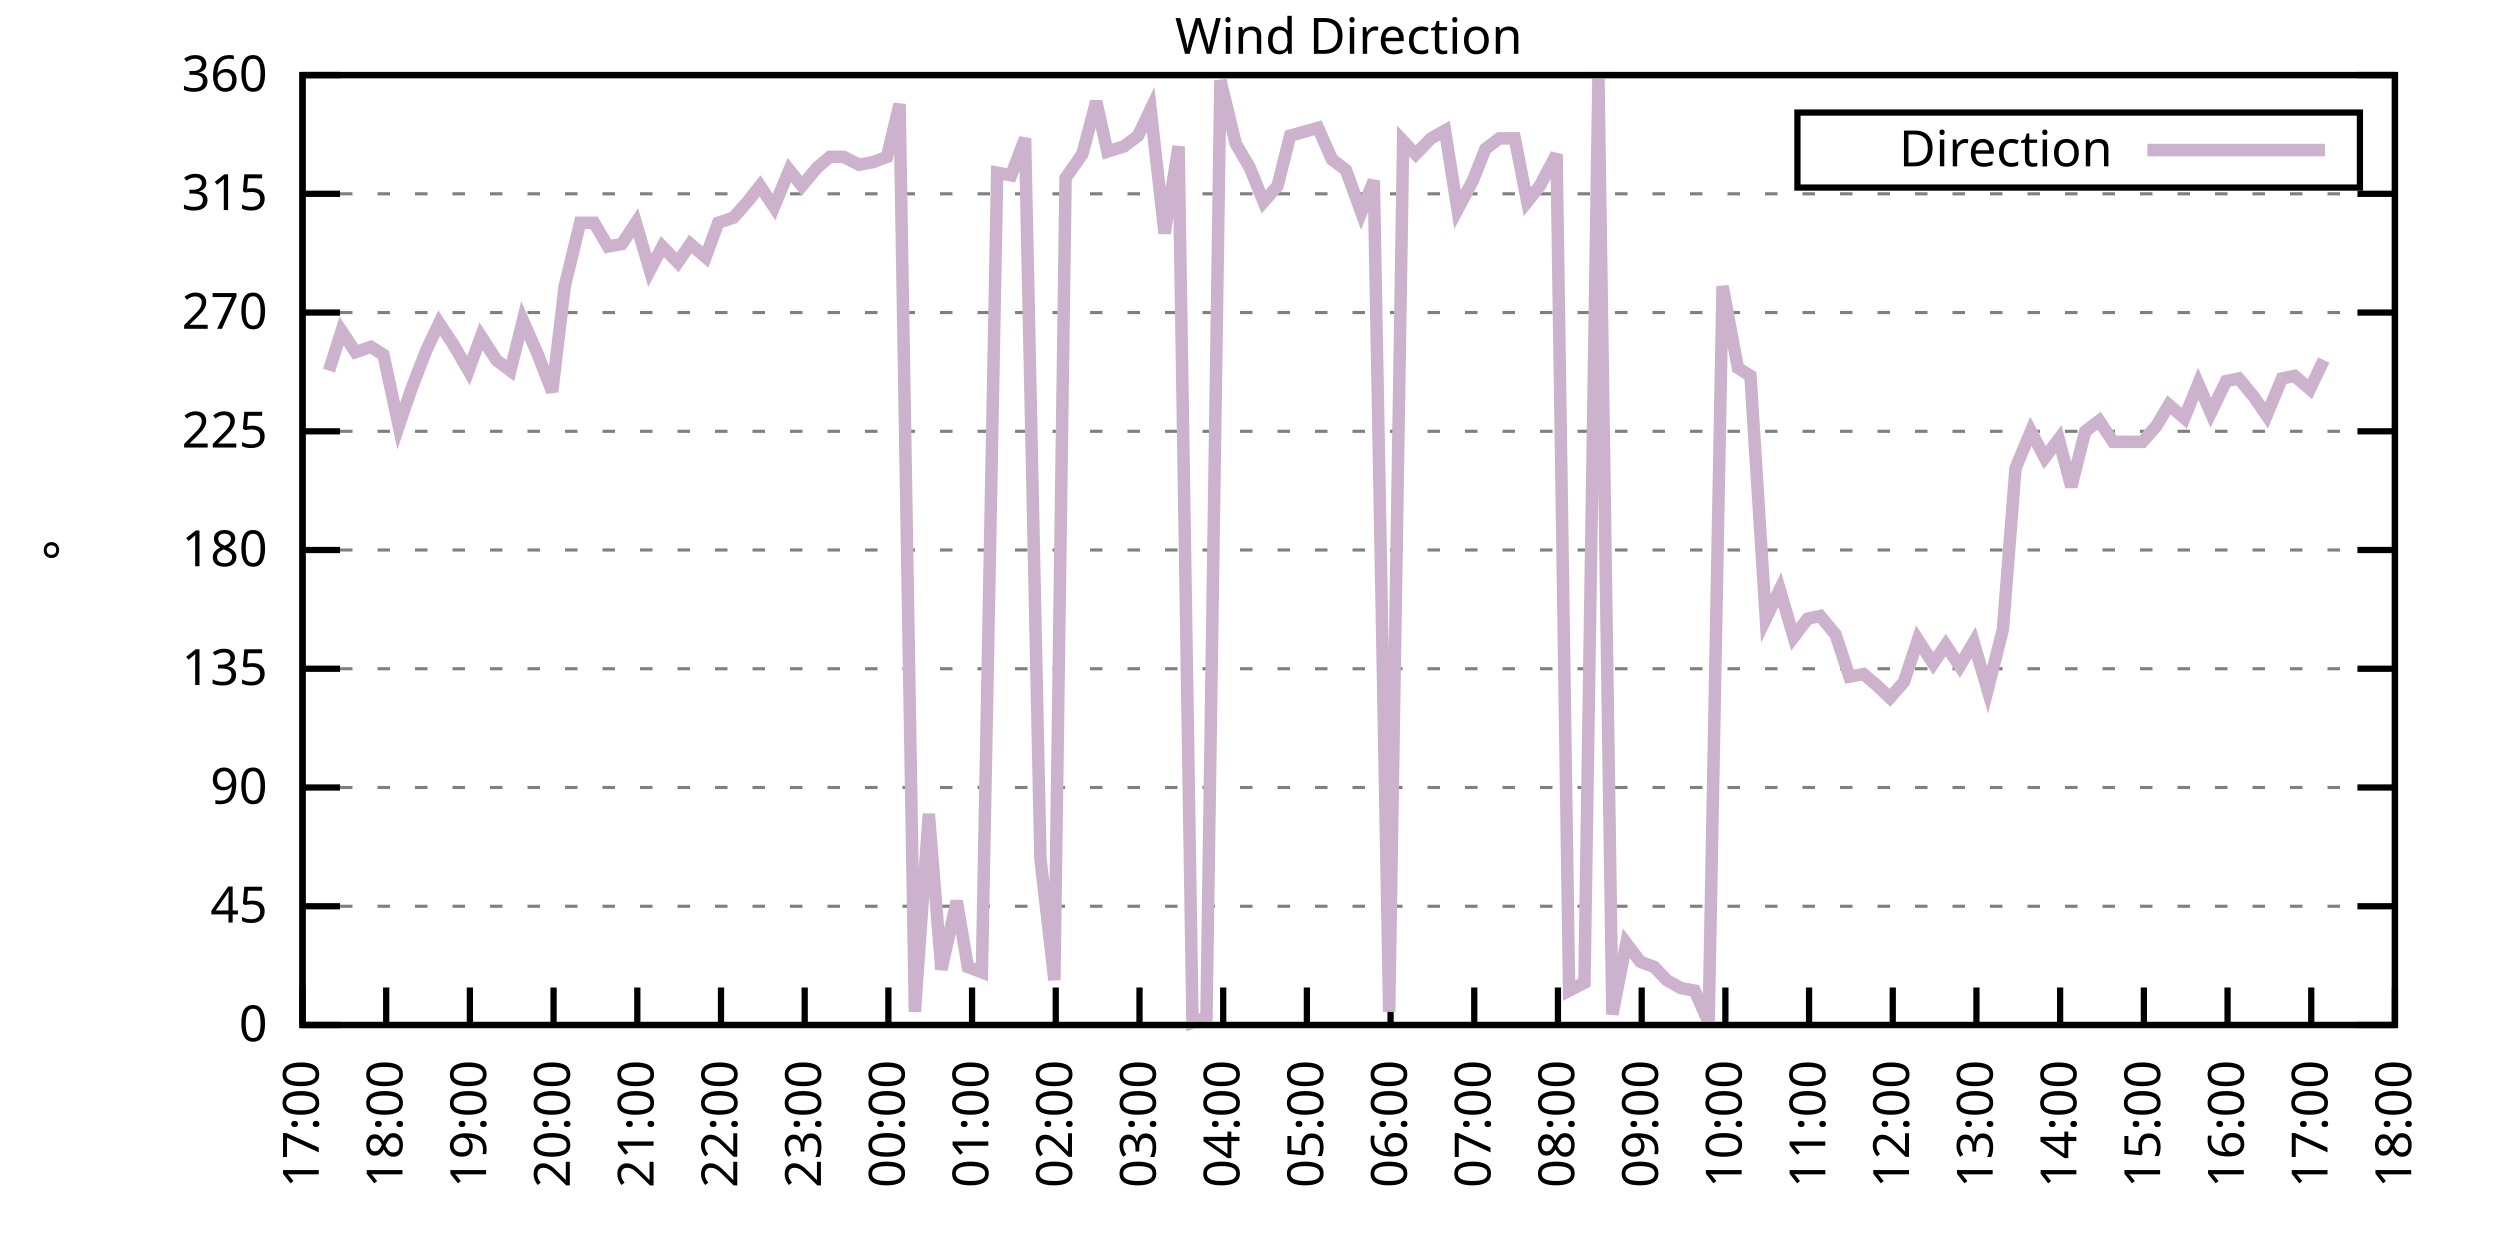
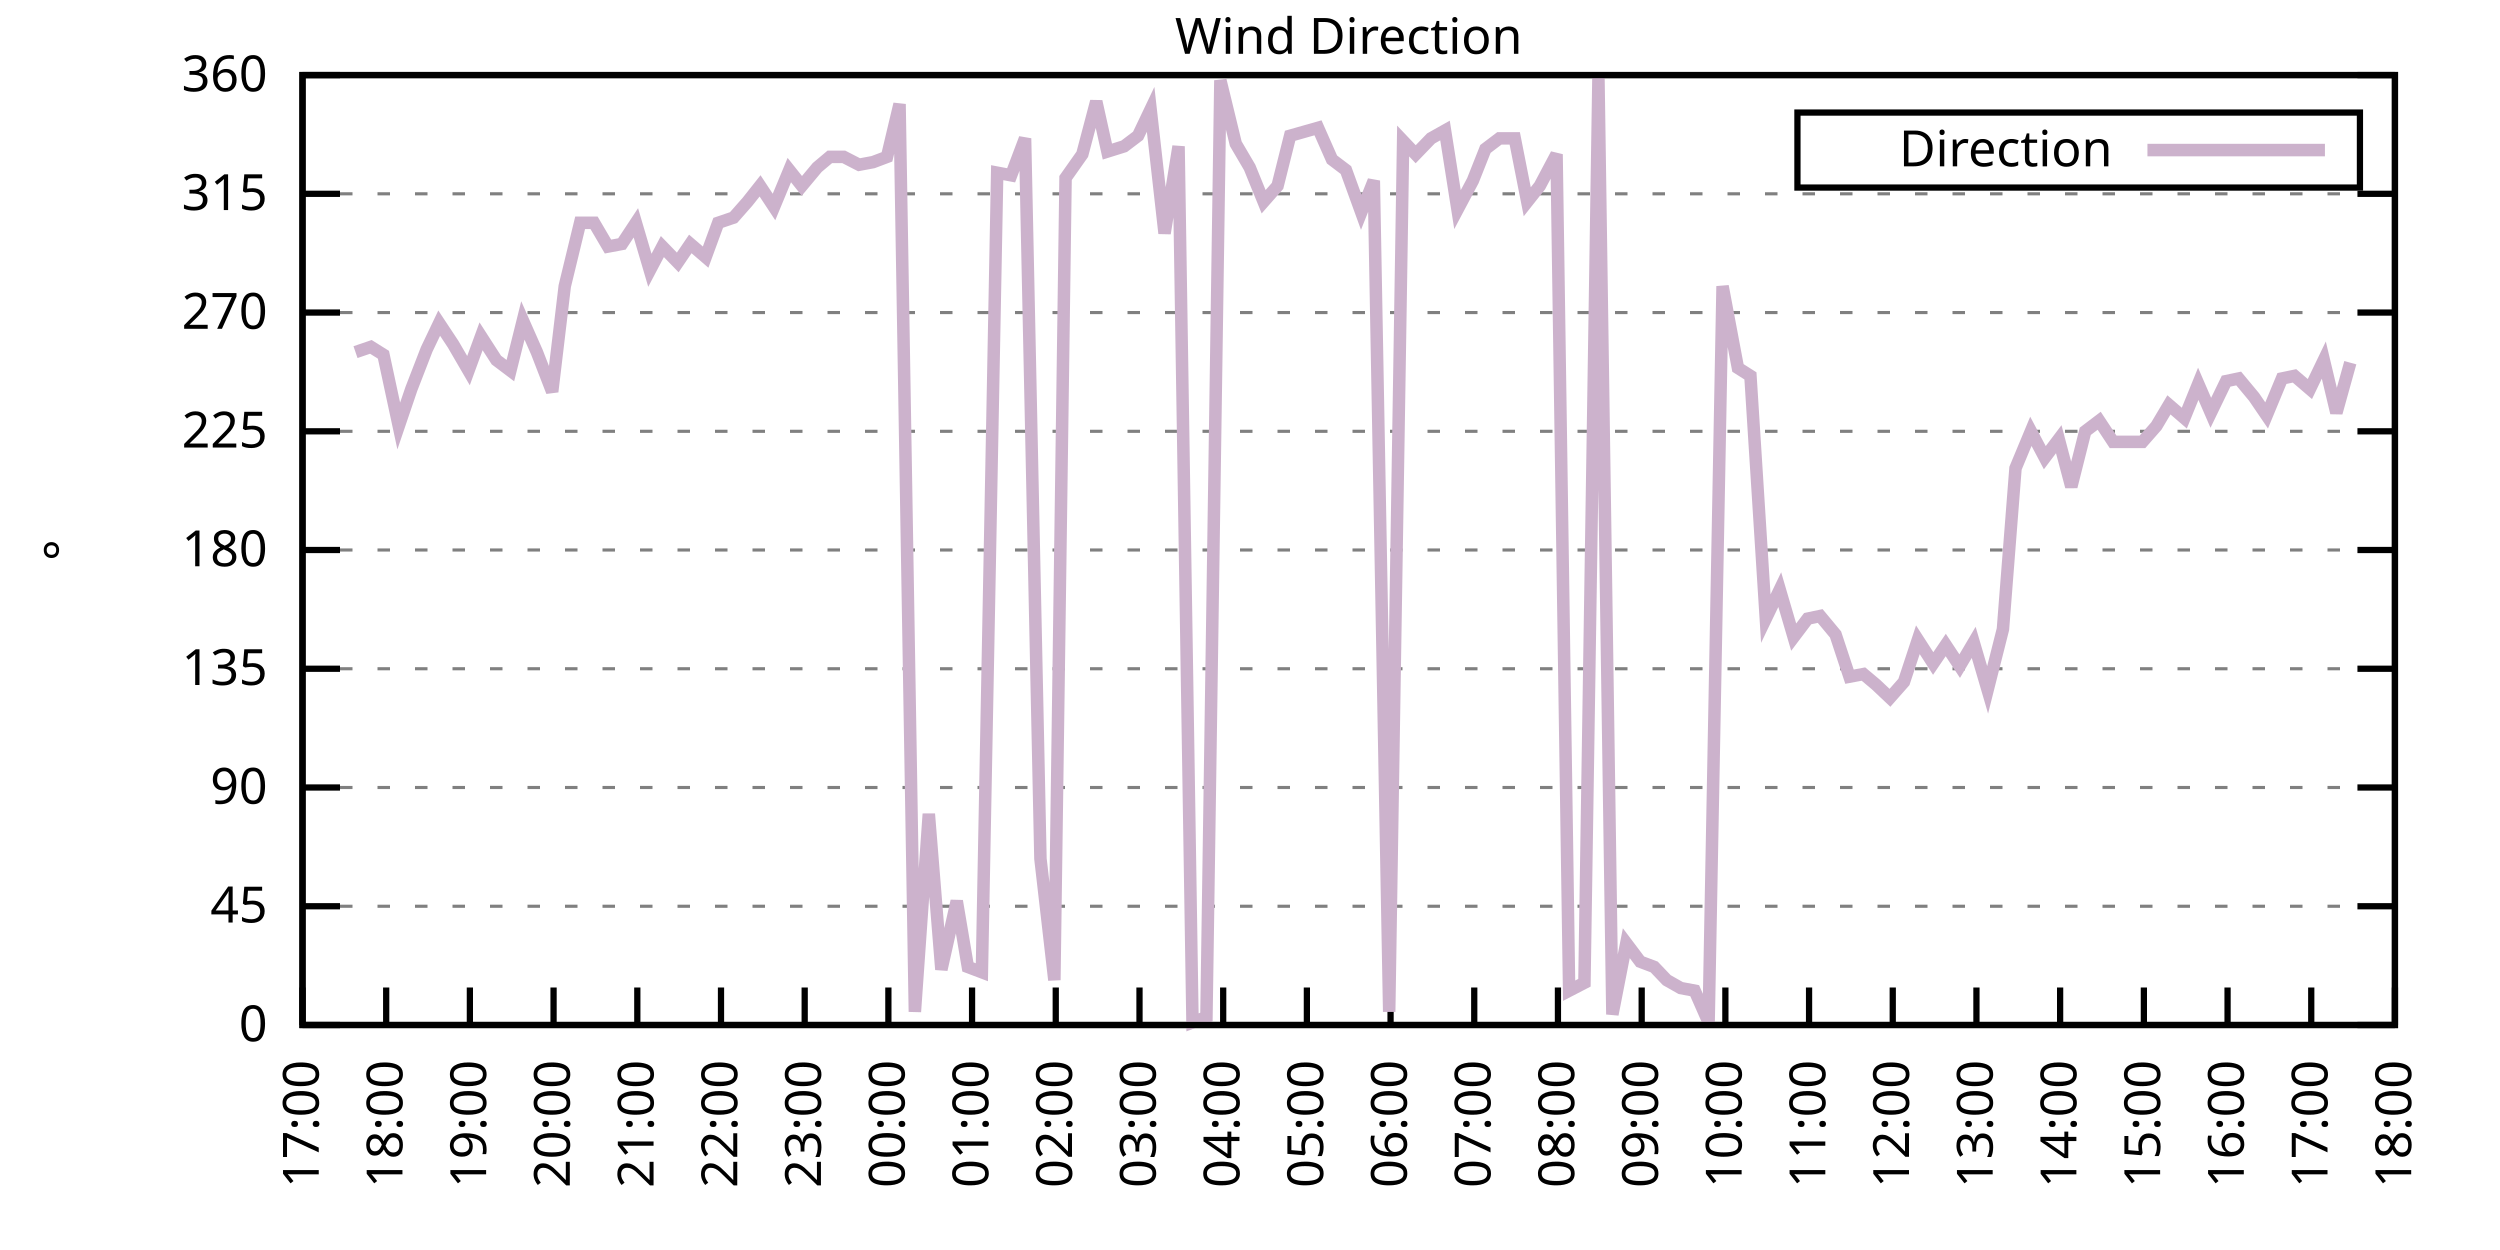
<svg xmlns="http://www.w3.org/2000/svg" xmlns:xlink="http://www.w3.org/1999/xlink" width="400" height="200" viewBox="0 0 400 200">
  <g id="gnuplot_canvas">
    <rect x="0" y="0" width="400" height="200" fill="none" />
    <defs>
      <circle id="gpDot" r="0.5" stroke-width="0.5" stroke="currentColor" />
      <path id="gpPt0" stroke-width="0.333" stroke="currentColor" d="M-1,0 h2 M0,-1 v2" />
      <path id="gpPt1" stroke-width="0.333" stroke="currentColor" d="M-1,-1 L1,1 M1,-1 L-1,1" />
      <path id="gpPt2" stroke-width="0.333" stroke="currentColor" d="M-1,0 L1,0 M0,-1 L0,1 M-1,-1 L1,1 M-1,1 L1,-1" />
      <rect id="gpPt3" stroke-width="0.333" stroke="currentColor" x="-1" y="-1" width="2" height="2" />
      <rect id="gpPt4" stroke-width="0.333" stroke="currentColor" fill="currentColor" x="-1" y="-1" width="2" height="2" />
      <circle id="gpPt5" stroke-width="0.333" stroke="currentColor" cx="0" cy="0" r="1" />
      <use xlink:href="#gpPt5" id="gpPt6" fill="currentColor" stroke="none" />
      <path id="gpPt7" stroke-width="0.333" stroke="currentColor" d="M0,-1.33 L-1.33,0.67 L1.33,0.67 z" />
      <use xlink:href="#gpPt7" id="gpPt8" fill="currentColor" stroke="none" />
      <use xlink:href="#gpPt7" id="gpPt9" stroke="currentColor" transform="rotate(180)" />
      <use xlink:href="#gpPt9" id="gpPt10" fill="currentColor" stroke="none" />
      <use xlink:href="#gpPt3" id="gpPt11" stroke="currentColor" transform="rotate(45)" />
      <use xlink:href="#gpPt11" id="gpPt12" fill="currentColor" stroke="none" />
      <path id="gpPt13" stroke-width="0.333" stroke="currentColor" d="M0,1.330 L1.265,0.411 L0.782,-1.067 L-0.782,-1.076 L-1.265,0.411 z" />
      <use xlink:href="#gpPt13" id="gpPt14" fill="currentColor" stroke="none" />
      <filter id="textbox" filterUnits="objectBoundingBox" x="0" y="0" height="1" width="1">
        <feFlood flood-color="white" flood-opacity="1" result="bgnd" />
        <feComposite in="SourceGraphic" in2="bgnd" operator="atop" />
      </filter>
      <filter id="greybox" filterUnits="objectBoundingBox" x="0" y="0" height="1" width="1">
        <feFlood flood-color="lightgrey" flood-opacity="1" result="grey" />
        <feComposite in="SourceGraphic" in2="grey" operator="atop" />
      </filter>
    </defs>
    <g fill="none" color="white" stroke="currentColor" stroke-width="1.00" stroke-linecap="butt" stroke-linejoin="miter">
</g>
    <g fill="none" color="black" stroke="currentColor" stroke-width="1.00" stroke-linecap="butt" stroke-linejoin="miter">
      <g stroke="none" shape-rendering="crispEdges">
        <polygon fill="rgb(255, 255, 255)" points="48.40,164.00 383.18,164.00 383.18,12.02 48.40,12.02 " />
      </g>
    </g>
    <g fill="none" color="black" stroke="currentColor" stroke-width="1.00" stroke-linecap="butt" stroke-linejoin="miter">
</g>
    <g fill="none" color="black" stroke="black" stroke-width="0.50" stroke-linecap="butt" stroke-linejoin="miter">
</g>
    <g fill="none" color="gray" stroke="currentColor" stroke-width="0.50" stroke-linecap="butt" stroke-linejoin="miter">
      <path stroke="gray" stroke-dasharray="2,4" class="gridline" d="M48.40,164.00 L383.19,164.00  " />
    </g>
    <g fill="none" color="gray" stroke="gray" stroke-width="1.00" stroke-linecap="butt" stroke-linejoin="miter">
</g>
    <g fill="none" color="black" stroke="currentColor" stroke-width="1.00" stroke-linecap="butt" stroke-linejoin="miter">
      <path stroke="black" d="M48.40,164.00 L54.40,164.00 M383.19,164.00 L377.19,164.00  " />
      <g transform="translate(42.80,166.60)" stroke="none" fill="black" font-family="Sans" font-size="8.00" text-anchor="end">
        <text>
          <tspan font-family="Sans"> 0</tspan>
        </text>
      </g>
    </g>
    <g fill="none" color="black" stroke="currentColor" stroke-width="1.00" stroke-linecap="butt" stroke-linejoin="miter">
</g>
    <g fill="none" color="black" stroke="black" stroke-width="0.50" stroke-linecap="butt" stroke-linejoin="miter">
</g>
    <g fill="none" color="gray" stroke="currentColor" stroke-width="0.50" stroke-linecap="butt" stroke-linejoin="miter">
      <path stroke="gray" stroke-dasharray="2,4" class="gridline" d="M48.40,145.00 L383.19,145.00  " />
    </g>
    <g fill="none" color="gray" stroke="gray" stroke-width="1.00" stroke-linecap="butt" stroke-linejoin="miter">
</g>
    <g fill="none" color="black" stroke="currentColor" stroke-width="1.00" stroke-linecap="butt" stroke-linejoin="miter">
      <path stroke="black" d="M48.40,145.00 L54.40,145.00 M383.19,145.00 L377.19,145.00  " />
      <g transform="translate(42.80,147.60)" stroke="none" fill="black" font-family="Sans" font-size="8.00" text-anchor="end">
        <text>
          <tspan font-family="Sans"> 45</tspan>
        </text>
      </g>
    </g>
    <g fill="none" color="black" stroke="currentColor" stroke-width="1.00" stroke-linecap="butt" stroke-linejoin="miter">
</g>
    <g fill="none" color="black" stroke="black" stroke-width="0.50" stroke-linecap="butt" stroke-linejoin="miter">
</g>
    <g fill="none" color="gray" stroke="currentColor" stroke-width="0.50" stroke-linecap="butt" stroke-linejoin="miter">
      <path stroke="gray" stroke-dasharray="2,4" class="gridline" d="M48.40,126.00 L383.19,126.00  " />
    </g>
    <g fill="none" color="gray" stroke="gray" stroke-width="1.00" stroke-linecap="butt" stroke-linejoin="miter">
</g>
    <g fill="none" color="black" stroke="currentColor" stroke-width="1.00" stroke-linecap="butt" stroke-linejoin="miter">
      <path stroke="black" d="M48.40,126.00 L54.40,126.00 M383.19,126.00 L377.19,126.00  " />
      <g transform="translate(42.80,128.60)" stroke="none" fill="black" font-family="Sans" font-size="8.00" text-anchor="end">
        <text>
          <tspan font-family="Sans"> 90</tspan>
        </text>
      </g>
    </g>
    <g fill="none" color="black" stroke="currentColor" stroke-width="1.00" stroke-linecap="butt" stroke-linejoin="miter">
</g>
    <g fill="none" color="black" stroke="black" stroke-width="0.50" stroke-linecap="butt" stroke-linejoin="miter">
</g>
    <g fill="none" color="gray" stroke="currentColor" stroke-width="0.50" stroke-linecap="butt" stroke-linejoin="miter">
      <path stroke="gray" stroke-dasharray="2,4" class="gridline" d="M48.40,107.00 L383.19,107.00  " />
    </g>
    <g fill="none" color="gray" stroke="gray" stroke-width="1.00" stroke-linecap="butt" stroke-linejoin="miter">
</g>
    <g fill="none" color="black" stroke="currentColor" stroke-width="1.00" stroke-linecap="butt" stroke-linejoin="miter">
      <path stroke="black" d="M48.40,107.00 L54.40,107.00 M383.19,107.00 L377.19,107.00  " />
      <g transform="translate(42.80,109.60)" stroke="none" fill="black" font-family="Sans" font-size="8.00" text-anchor="end">
        <text>
          <tspan font-family="Sans"> 135</tspan>
        </text>
      </g>
    </g>
    <g fill="none" color="black" stroke="currentColor" stroke-width="1.00" stroke-linecap="butt" stroke-linejoin="miter">
</g>
    <g fill="none" color="black" stroke="black" stroke-width="0.50" stroke-linecap="butt" stroke-linejoin="miter">
</g>
    <g fill="none" color="gray" stroke="currentColor" stroke-width="0.50" stroke-linecap="butt" stroke-linejoin="miter">
      <path stroke="gray" stroke-dasharray="2,4" class="gridline" d="M48.40,88.00 L383.19,88.00  " />
    </g>
    <g fill="none" color="gray" stroke="gray" stroke-width="1.00" stroke-linecap="butt" stroke-linejoin="miter">
</g>
    <g fill="none" color="black" stroke="currentColor" stroke-width="1.00" stroke-linecap="butt" stroke-linejoin="miter">
      <path stroke="black" d="M48.40,88.00 L54.40,88.00 M383.19,88.00 L377.19,88.00  " />
      <g transform="translate(42.80,90.60)" stroke="none" fill="black" font-family="Sans" font-size="8.00" text-anchor="end">
        <text>
          <tspan font-family="Sans"> 180</tspan>
        </text>
      </g>
    </g>
    <g fill="none" color="black" stroke="currentColor" stroke-width="1.00" stroke-linecap="butt" stroke-linejoin="miter">
</g>
    <g fill="none" color="black" stroke="black" stroke-width="0.50" stroke-linecap="butt" stroke-linejoin="miter">
</g>
    <g fill="none" color="gray" stroke="currentColor" stroke-width="0.50" stroke-linecap="butt" stroke-linejoin="miter">
      <path stroke="gray" stroke-dasharray="2,4" class="gridline" d="M48.40,69.01 L383.19,69.01  " />
    </g>
    <g fill="none" color="gray" stroke="gray" stroke-width="1.00" stroke-linecap="butt" stroke-linejoin="miter">
</g>
    <g fill="none" color="black" stroke="currentColor" stroke-width="1.00" stroke-linecap="butt" stroke-linejoin="miter">
      <path stroke="black" d="M48.40,69.01 L54.40,69.01 M383.19,69.01 L377.19,69.01  " />
      <g transform="translate(42.80,71.61)" stroke="none" fill="black" font-family="Sans" font-size="8.00" text-anchor="end">
        <text>
          <tspan font-family="Sans"> 225</tspan>
        </text>
      </g>
    </g>
    <g fill="none" color="black" stroke="currentColor" stroke-width="1.00" stroke-linecap="butt" stroke-linejoin="miter">
</g>
    <g fill="none" color="black" stroke="black" stroke-width="0.50" stroke-linecap="butt" stroke-linejoin="miter">
</g>
    <g fill="none" color="gray" stroke="currentColor" stroke-width="0.50" stroke-linecap="butt" stroke-linejoin="miter">
      <path stroke="gray" stroke-dasharray="2,4" class="gridline" d="M48.40,50.01 L383.19,50.01  " />
    </g>
    <g fill="none" color="gray" stroke="gray" stroke-width="1.00" stroke-linecap="butt" stroke-linejoin="miter">
</g>
    <g fill="none" color="black" stroke="currentColor" stroke-width="1.00" stroke-linecap="butt" stroke-linejoin="miter">
      <path stroke="black" d="M48.40,50.01 L54.40,50.01 M383.19,50.01 L377.19,50.01  " />
      <g transform="translate(42.80,52.61)" stroke="none" fill="black" font-family="Sans" font-size="8.00" text-anchor="end">
        <text>
          <tspan font-family="Sans"> 270</tspan>
        </text>
      </g>
    </g>
    <g fill="none" color="black" stroke="currentColor" stroke-width="1.00" stroke-linecap="butt" stroke-linejoin="miter">
</g>
    <g fill="none" color="black" stroke="black" stroke-width="0.50" stroke-linecap="butt" stroke-linejoin="miter">
</g>
    <g fill="none" color="gray" stroke="currentColor" stroke-width="0.50" stroke-linecap="butt" stroke-linejoin="miter">
      <path stroke="gray" stroke-dasharray="2,4" class="gridline" d="M48.40,31.01 L383.19,31.01  " />
    </g>
    <g fill="none" color="gray" stroke="gray" stroke-width="1.00" stroke-linecap="butt" stroke-linejoin="miter">
</g>
    <g fill="none" color="black" stroke="currentColor" stroke-width="1.00" stroke-linecap="butt" stroke-linejoin="miter">
      <path stroke="black" d="M48.40,31.01 L54.40,31.01 M383.19,31.01 L377.19,31.01  " />
      <g transform="translate(42.80,33.61)" stroke="none" fill="black" font-family="Sans" font-size="8.00" text-anchor="end">
        <text>
          <tspan font-family="Sans"> 315</tspan>
        </text>
      </g>
    </g>
    <g fill="none" color="black" stroke="currentColor" stroke-width="1.00" stroke-linecap="butt" stroke-linejoin="miter">
</g>
    <g fill="none" color="black" stroke="black" stroke-width="0.50" stroke-linecap="butt" stroke-linejoin="miter">
</g>
    <g fill="none" color="gray" stroke="currentColor" stroke-width="0.50" stroke-linecap="butt" stroke-linejoin="miter">
      <path stroke="gray" stroke-dasharray="2,4" class="gridline" d="M48.40,12.01 L383.19,12.01  " />
    </g>
    <g fill="none" color="gray" stroke="gray" stroke-width="1.00" stroke-linecap="butt" stroke-linejoin="miter">
</g>
    <g fill="none" color="black" stroke="currentColor" stroke-width="1.00" stroke-linecap="butt" stroke-linejoin="miter">
      <path stroke="black" d="M48.40,12.01 L54.40,12.01 M383.19,12.01 L377.19,12.01  " />
      <g transform="translate(42.80,14.61)" stroke="none" fill="black" font-family="Sans" font-size="8.00" text-anchor="end">
        <text>
          <tspan font-family="Sans"> 360</tspan>
        </text>
      </g>
    </g>
    <g fill="none" color="black" stroke="currentColor" stroke-width="1.00" stroke-linecap="butt" stroke-linejoin="miter">
      <path stroke="black" d="M48.40,164.00 L48.40,158.00  " />
      <g transform="translate(51.00,169.60) rotate(270.00)" stroke="none" fill="black" font-family="Sans" font-size="8.00" text-anchor="end">
        <text>
          <tspan font-family="Sans">17:00</tspan>
        </text>
      </g>
    </g>
    <g fill="none" color="black" stroke="currentColor" stroke-width="1.00" stroke-linecap="butt" stroke-linejoin="miter">
      <path stroke="black" d="M61.79,164.00 L61.79,158.00  " />
      <g transform="translate(64.39,169.60) rotate(270.00)" stroke="none" fill="black" font-family="Sans" font-size="8.00" text-anchor="end">
        <text>
          <tspan font-family="Sans">18:00</tspan>
        </text>
      </g>
    </g>
    <g fill="none" color="black" stroke="currentColor" stroke-width="1.00" stroke-linecap="butt" stroke-linejoin="miter">
      <path stroke="black" d="M75.18,164.00 L75.18,158.00  " />
      <g transform="translate(77.78,169.60) rotate(270.00)" stroke="none" fill="black" font-family="Sans" font-size="8.00" text-anchor="end">
        <text>
          <tspan font-family="Sans">19:00</tspan>
        </text>
      </g>
    </g>
    <g fill="none" color="black" stroke="currentColor" stroke-width="1.00" stroke-linecap="butt" stroke-linejoin="miter">
      <path stroke="black" d="M88.57,164.00 L88.57,158.00  " />
      <g transform="translate(91.17,169.60) rotate(270.00)" stroke="none" fill="black" font-family="Sans" font-size="8.00" text-anchor="end">
        <text>
          <tspan font-family="Sans">20:00</tspan>
        </text>
      </g>
    </g>
    <g fill="none" color="black" stroke="currentColor" stroke-width="1.00" stroke-linecap="butt" stroke-linejoin="miter">
      <path stroke="black" d="M101.97,164.00 L101.97,158.00  " />
      <g transform="translate(104.57,169.60) rotate(270.00)" stroke="none" fill="black" font-family="Sans" font-size="8.00" text-anchor="end">
        <text>
          <tspan font-family="Sans">21:00</tspan>
        </text>
      </g>
    </g>
    <g fill="none" color="black" stroke="currentColor" stroke-width="1.00" stroke-linecap="butt" stroke-linejoin="miter">
      <path stroke="black" d="M115.36,164.00 L115.36,158.00  " />
      <g transform="translate(117.96,169.60) rotate(270.00)" stroke="none" fill="black" font-family="Sans" font-size="8.00" text-anchor="end">
        <text>
          <tspan font-family="Sans">22:00</tspan>
        </text>
      </g>
    </g>
    <g fill="none" color="black" stroke="currentColor" stroke-width="1.00" stroke-linecap="butt" stroke-linejoin="miter">
      <path stroke="black" d="M128.75,164.00 L128.75,158.00  " />
      <g transform="translate(131.35,169.60) rotate(270.00)" stroke="none" fill="black" font-family="Sans" font-size="8.00" text-anchor="end">
        <text>
          <tspan font-family="Sans">23:00</tspan>
        </text>
      </g>
    </g>
    <g fill="none" color="black" stroke="currentColor" stroke-width="1.00" stroke-linecap="butt" stroke-linejoin="miter">
      <path stroke="black" d="M142.14,164.00 L142.14,158.00  " />
      <g transform="translate(144.74,169.60) rotate(270.00)" stroke="none" fill="black" font-family="Sans" font-size="8.00" text-anchor="end">
        <text>
          <tspan font-family="Sans">00:00</tspan>
        </text>
      </g>
    </g>
    <g fill="none" color="black" stroke="currentColor" stroke-width="1.00" stroke-linecap="butt" stroke-linejoin="miter">
      <path stroke="black" d="M155.53,164.00 L155.53,158.00  " />
      <g transform="translate(158.13,169.60) rotate(270.00)" stroke="none" fill="black" font-family="Sans" font-size="8.00" text-anchor="end">
        <text>
          <tspan font-family="Sans">01:00</tspan>
        </text>
      </g>
    </g>
    <g fill="none" color="black" stroke="currentColor" stroke-width="1.00" stroke-linecap="butt" stroke-linejoin="miter">
      <path stroke="black" d="M168.92,164.00 L168.92,158.00  " />
      <g transform="translate(171.52,169.60) rotate(270.00)" stroke="none" fill="black" font-family="Sans" font-size="8.00" text-anchor="end">
        <text>
          <tspan font-family="Sans">02:00</tspan>
        </text>
      </g>
    </g>
    <g fill="none" color="black" stroke="currentColor" stroke-width="1.00" stroke-linecap="butt" stroke-linejoin="miter">
      <path stroke="black" d="M182.32,164.00 L182.32,158.00  " />
      <g transform="translate(184.92,169.60) rotate(270.00)" stroke="none" fill="black" font-family="Sans" font-size="8.00" text-anchor="end">
        <text>
          <tspan font-family="Sans">03:00</tspan>
        </text>
      </g>
    </g>
    <g fill="none" color="black" stroke="currentColor" stroke-width="1.00" stroke-linecap="butt" stroke-linejoin="miter">
      <path stroke="black" d="M195.71,164.00 L195.71,158.00  " />
      <g transform="translate(198.31,169.60) rotate(270.00)" stroke="none" fill="black" font-family="Sans" font-size="8.00" text-anchor="end">
        <text>
          <tspan font-family="Sans">04:00</tspan>
        </text>
      </g>
    </g>
    <g fill="none" color="black" stroke="currentColor" stroke-width="1.00" stroke-linecap="butt" stroke-linejoin="miter">
      <path stroke="black" d="M209.10,164.00 L209.10,158.00  " />
      <g transform="translate(211.70,169.60) rotate(270.00)" stroke="none" fill="black" font-family="Sans" font-size="8.00" text-anchor="end">
        <text>
          <tspan font-family="Sans">05:00</tspan>
        </text>
      </g>
    </g>
    <g fill="none" color="black" stroke="currentColor" stroke-width="1.00" stroke-linecap="butt" stroke-linejoin="miter">
      <path stroke="black" d="M222.49,164.00 L222.49,158.00  " />
      <g transform="translate(225.09,169.60) rotate(270.00)" stroke="none" fill="black" font-family="Sans" font-size="8.00" text-anchor="end">
        <text>
          <tspan font-family="Sans">06:00</tspan>
        </text>
      </g>
    </g>
    <g fill="none" color="black" stroke="currentColor" stroke-width="1.00" stroke-linecap="butt" stroke-linejoin="miter">
      <path stroke="black" d="M235.88,164.00 L235.88,158.00  " />
      <g transform="translate(238.48,169.60) rotate(270.00)" stroke="none" fill="black" font-family="Sans" font-size="8.00" text-anchor="end">
        <text>
          <tspan font-family="Sans">07:00</tspan>
        </text>
      </g>
    </g>
    <g fill="none" color="black" stroke="currentColor" stroke-width="1.00" stroke-linecap="butt" stroke-linejoin="miter">
      <path stroke="black" d="M249.27,164.00 L249.27,158.00  " />
      <g transform="translate(251.87,169.60) rotate(270.00)" stroke="none" fill="black" font-family="Sans" font-size="8.00" text-anchor="end">
        <text>
          <tspan font-family="Sans">08:00</tspan>
        </text>
      </g>
    </g>
    <g fill="none" color="black" stroke="currentColor" stroke-width="1.00" stroke-linecap="butt" stroke-linejoin="miter">
      <path stroke="black" d="M262.67,164.00 L262.67,158.00  " />
      <g transform="translate(265.27,169.60) rotate(270.00)" stroke="none" fill="black" font-family="Sans" font-size="8.00" text-anchor="end">
        <text>
          <tspan font-family="Sans">09:00</tspan>
        </text>
      </g>
    </g>
    <g fill="none" color="black" stroke="currentColor" stroke-width="1.00" stroke-linecap="butt" stroke-linejoin="miter">
      <path stroke="black" d="M276.06,164.00 L276.06,158.00  " />
      <g transform="translate(278.66,169.60) rotate(270.00)" stroke="none" fill="black" font-family="Sans" font-size="8.00" text-anchor="end">
        <text>
          <tspan font-family="Sans">10:00</tspan>
        </text>
      </g>
    </g>
    <g fill="none" color="black" stroke="currentColor" stroke-width="1.00" stroke-linecap="butt" stroke-linejoin="miter">
      <path stroke="black" d="M289.45,164.00 L289.45,158.00  " />
      <g transform="translate(292.05,169.60) rotate(270.00)" stroke="none" fill="black" font-family="Sans" font-size="8.00" text-anchor="end">
        <text>
          <tspan font-family="Sans">11:00</tspan>
        </text>
      </g>
    </g>
    <g fill="none" color="black" stroke="currentColor" stroke-width="1.00" stroke-linecap="butt" stroke-linejoin="miter">
      <path stroke="black" d="M302.84,164.00 L302.84,158.00  " />
      <g transform="translate(305.44,169.60) rotate(270.00)" stroke="none" fill="black" font-family="Sans" font-size="8.00" text-anchor="end">
        <text>
          <tspan font-family="Sans">12:00</tspan>
        </text>
      </g>
    </g>
    <g fill="none" color="black" stroke="currentColor" stroke-width="1.00" stroke-linecap="butt" stroke-linejoin="miter">
      <path stroke="black" d="M316.23,164.00 L316.23,158.00  " />
      <g transform="translate(318.83,169.60) rotate(270.00)" stroke="none" fill="black" font-family="Sans" font-size="8.00" text-anchor="end">
        <text>
          <tspan font-family="Sans">13:00</tspan>
        </text>
      </g>
    </g>
    <g fill="none" color="black" stroke="currentColor" stroke-width="1.00" stroke-linecap="butt" stroke-linejoin="miter">
      <path stroke="black" d="M329.62,164.00 L329.62,158.00  " />
      <g transform="translate(332.22,169.60) rotate(270.00)" stroke="none" fill="black" font-family="Sans" font-size="8.00" text-anchor="end">
        <text>
          <tspan font-family="Sans">14:00</tspan>
        </text>
      </g>
    </g>
    <g fill="none" color="black" stroke="currentColor" stroke-width="1.00" stroke-linecap="butt" stroke-linejoin="miter">
      <path stroke="black" d="M343.02,164.00 L343.02,158.00  " />
      <g transform="translate(345.62,169.60) rotate(270.00)" stroke="none" fill="black" font-family="Sans" font-size="8.00" text-anchor="end">
        <text>
          <tspan font-family="Sans">15:00</tspan>
        </text>
      </g>
    </g>
    <g fill="none" color="black" stroke="currentColor" stroke-width="1.00" stroke-linecap="butt" stroke-linejoin="miter">
      <path stroke="black" d="M356.41,164.00 L356.41,158.00  " />
      <g transform="translate(359.01,169.60) rotate(270.00)" stroke="none" fill="black" font-family="Sans" font-size="8.00" text-anchor="end">
        <text>
          <tspan font-family="Sans">16:00</tspan>
        </text>
      </g>
    </g>
    <g fill="none" color="black" stroke="currentColor" stroke-width="1.00" stroke-linecap="butt" stroke-linejoin="miter">
      <path stroke="black" d="M369.80,164.00 L369.80,158.00  " />
      <g transform="translate(372.40,169.60) rotate(270.00)" stroke="none" fill="black" font-family="Sans" font-size="8.00" text-anchor="end">
        <text>
          <tspan font-family="Sans">17:00</tspan>
        </text>
      </g>
    </g>
    <g fill="none" color="black" stroke="currentColor" stroke-width="1.00" stroke-linecap="butt" stroke-linejoin="miter">
      <path stroke="black" d="M383.19,164.00 L383.19,158.00  " />
      <g transform="translate(385.79,169.60) rotate(270.00)" stroke="none" fill="black" font-family="Sans" font-size="8.00" text-anchor="end">
        <text>
          <tspan font-family="Sans">18:00</tspan>
        </text>
      </g>
    </g>
    <g fill="none" color="black" stroke="currentColor" stroke-width="1.00" stroke-linecap="butt" stroke-linejoin="miter">
</g>
    <g fill="none" color="black" stroke="currentColor" stroke-width="1.00" stroke-linecap="butt" stroke-linejoin="miter">
      <path stroke="black" d="M48.40,12.01 L48.40,164.00 L383.19,164.00 L383.19,12.01 L48.40,12.01 Z  " />
    </g>
    <g fill="none" color="black" stroke="currentColor" stroke-width="1.00" stroke-linecap="butt" stroke-linejoin="miter">
</g>
    <g fill="none" color="black" stroke="currentColor" stroke-width="1.00" stroke-linecap="butt" stroke-linejoin="miter">
      <path stroke="black" d="M287.59,30.01 L287.59,18.01 L377.59,18.01 L377.59,30.01 L287.59,30.01 Z  " />
    </g>
    <g id="Wind_direction_plot_1">
      <g fill="none" color="white" stroke="black" stroke-width="2.00" stroke-linecap="butt" stroke-linejoin="miter">
</g>
      <g fill="none" color="black" stroke="currentColor" stroke-width="2.00" stroke-linecap="butt" stroke-linejoin="miter">
        <g transform="translate(337.99,26.61)" stroke="none" fill="black" font-family="Sans" font-size="8.00" text-anchor="end">
          <text>
            <tspan font-family="Sans">Direction</tspan>
          </text>
        </g>
      </g>
      <g fill="none" color="black" stroke="currentColor" stroke-width="2.00" stroke-linecap="butt" stroke-linejoin="miter">
-         <path stroke="rgb(204, 178, 204)" d="M343.59,24.01 L371.99,24.01 M52.64,59.30 L54.65,52.96 L56.88,56.34 L59.34,55.50 L61.35,56.76 L63.80,68.16   L65.81,62.25 L68.26,55.92 L70.27,51.70 L72.50,55.07 L74.96,59.30 L76.97,53.81 L79.42,57.61 L81.66,59.30   L83.66,51.27 L85.90,56.34 L88.35,62.67 L90.36,45.79 L92.82,35.65 L95.05,35.65 L97.28,39.45 L99.51,39.03   L101.74,35.65 L103.98,43.25 L105.98,39.45 L108.44,41.99 L110.45,39.03 L112.90,41.14 L114.91,35.65 L117.37,34.81   L119.60,32.28 L121.61,29.74 L123.84,33.12 L126.29,27.21 L128.30,29.74 L130.76,26.79 L132.77,25.10 L135.00,25.10   L137.45,26.36 L139.69,25.94 L141.92,25.10 L143.93,16.65 L146.38,161.89 L148.61,130.22 L150.62,155.13 L153.08,144.16   L154.86,154.71 L157.10,155.56 L159.55,27.63 L161.78,28.05 L164.01,22.14 L166.47,137.40 L168.70,156.82 L170.49,28.48   L173.17,24.68 L175.40,16.23 L177.18,24.25 L179.86,23.41 L182.09,21.72 L184.10,17.50 L186.33,37.34 L188.57,23.41   L190.80,163.58 L193.03,162.73 L195.26,12.85 L197.72,22.99 L199.95,26.79 L202.18,32.28 L204.41,29.74 L206.42,21.72   L210.88,20.45 L213.12,25.52 L215.35,27.21 L217.80,33.96 L219.81,28.90 L222.27,161.89 L224.50,22.56 L226.51,24.68   L228.96,22.14 L231.20,20.88 L233.20,33.54 L235.66,28.90 L237.67,23.83 L239.90,22.14 L242.36,22.14 L244.36,32.28   L246.37,29.74 L249.05,24.68 L251.06,158.51 L253.51,157.24 L255.75,12.43 L257.98,162.31 L260.21,150.91 L262.44,153.87   L264.67,154.71 L266.68,156.82 L268.92,158.09 L271.15,158.51 L273.38,163.58 L275.61,45.79 L278.07,58.87 L280.07,60.14   L282.53,98.98 L284.76,94.34 L286.99,101.94 L289.23,98.98 L291.23,98.56 L293.69,101.52 L295.92,108.27 L298.15,107.85   L300.16,109.54 L302.39,111.65 L304.63,109.11 L306.86,102.36 L309.31,106.16 L311.32,103.20 L313.55,106.58 L315.79,102.78   L318.02,110.38 L320.47,100.67 L322.48,74.92 L324.94,69.01 L327.17,73.23 L329.40,70.27 L331.41,77.87 L333.64,69.01   L335.87,67.32 L338.10,70.70 L340.56,70.70 L342.79,70.70 L345.02,68.16 L347.03,64.78 L349.49,66.90 L351.72,61.41   L353.73,66.05 L356.18,60.98 L358.19,60.56 L360.65,63.52 L362.66,66.47 L365.11,60.56 L367.12,60.14 L369.58,62.25   L371.81,57.61  " />
+         <path stroke="rgb(204, 178, 204)" d="M343.59,24.01 L371.99,24.01 M56.88,56.34 L59.34,55.50 L61.35,56.76 L63.80,68.16 L65.81,62.25 L68.26,55.92   L70.27,51.70 L72.50,55.07 L74.96,59.30 L76.97,53.81 L79.42,57.61 L81.66,59.30 L83.66,51.27 L85.90,56.34   L88.35,62.67 L90.36,45.79 L92.82,35.65 L95.05,35.65 L97.28,39.45 L99.51,39.03 L101.74,35.65 L103.98,43.25   L105.98,39.45 L108.44,41.99 L110.45,39.03 L112.90,41.14 L114.91,35.65 L117.37,34.81 L119.60,32.28 L121.61,29.74   L123.84,33.12 L126.29,27.21 L128.30,29.74 L130.76,26.79 L132.77,25.10 L135.00,25.10 L137.45,26.36 L139.69,25.94   L141.92,25.10 L143.93,16.65 L146.38,161.89 L148.61,130.22 L150.62,155.13 L153.08,144.16 L154.86,154.71 L157.10,155.56   L159.55,27.63 L161.78,28.05 L164.01,22.14 L166.47,137.40 L168.70,156.82 L170.49,28.48 L173.17,24.68 L175.40,16.23   L177.18,24.25 L179.86,23.41 L182.09,21.72 L184.10,17.50 L186.33,37.34 L188.57,23.41 L190.80,163.58 L193.03,162.73   L195.26,12.85 L197.72,22.99 L199.95,26.79 L202.18,32.28 L204.41,29.74 L206.42,21.72 L210.88,20.45 L213.12,25.52   L215.35,27.21 L217.80,33.96 L219.81,28.90 L222.27,161.89 L224.50,22.56 L226.51,24.68 L228.96,22.14 L231.20,20.88   L233.20,33.54 L235.66,28.90 L237.67,23.83 L239.90,22.14 L242.36,22.14 L244.36,32.28 L246.37,29.74 L249.05,24.68   L251.06,158.51 L253.51,157.24 L255.75,12.43 L257.98,162.31 L260.21,150.91 L262.44,153.87 L264.67,154.71 L266.68,156.82   L268.92,158.09 L271.15,158.51 L273.38,163.58 L275.61,45.79 L278.07,58.87 L280.07,60.14 L282.53,98.98 L284.76,94.34   L286.99,101.94 L289.23,98.98 L291.23,98.56 L293.69,101.52 L295.92,108.27 L298.15,107.85 L300.16,109.54 L302.39,111.65   L304.63,109.11 L306.86,102.36 L309.31,106.16 L311.32,103.20 L313.55,106.58 L315.79,102.78 L318.02,110.38 L320.47,100.67   L322.48,74.92 L324.94,69.01 L327.17,73.23 L329.40,70.27 L331.41,77.87 L333.64,69.01 L335.87,67.32 L338.10,70.70   L340.56,70.70 L342.79,70.70 L345.02,68.16 L347.03,64.78 L349.49,66.90 L351.72,61.41 L353.73,66.05 L356.18,60.98   L358.19,60.56 L360.65,63.52 L362.66,66.47 L365.11,60.56 L367.12,60.14 L369.58,62.25 L371.81,57.61 L373.82,66.05   L376.05,58.03  " />
      </g>
    </g>
    <g fill="none" color="black" stroke="currentColor" stroke-width="2.00" stroke-linecap="butt" stroke-linejoin="miter">
</g>
    <g fill="none" color="black" stroke="black" stroke-width="1.00" stroke-linecap="butt" stroke-linejoin="miter">
</g>
    <g fill="none" color="black" stroke="currentColor" stroke-width="1.00" stroke-linecap="butt" stroke-linejoin="miter">
      <path stroke="black" d="M48.40,12.01 L48.40,164.00 L383.19,164.00 L383.19,12.01 L48.40,12.01 Z  " />
      <g transform="translate(12.80,88.01) rotate(270.00)" stroke="none" fill="black" font-family="Sans" font-size="8.00" text-anchor="middle">
        <text>
          <tspan font-family="Sans">°</tspan>
        </text>
      </g>
    </g>
    <g fill="none" color="black" stroke="currentColor" stroke-width="1.00" stroke-linecap="butt" stroke-linejoin="miter">
</g>
    <g fill="none" color="black" stroke="currentColor" stroke-width="1.00" stroke-linecap="butt" stroke-linejoin="miter">
      <g transform="translate(215.79,8.61)" stroke="none" fill="black" font-family="Sans" font-size="8.00" text-anchor="middle">
        <text>
          <tspan font-family="Sans">Wind Direction</tspan>
        </text>
      </g>
    </g>
    <g fill="none" color="black" stroke="currentColor" stroke-width="1.00" stroke-linecap="butt" stroke-linejoin="miter">
</g>
  </g>
</svg>
